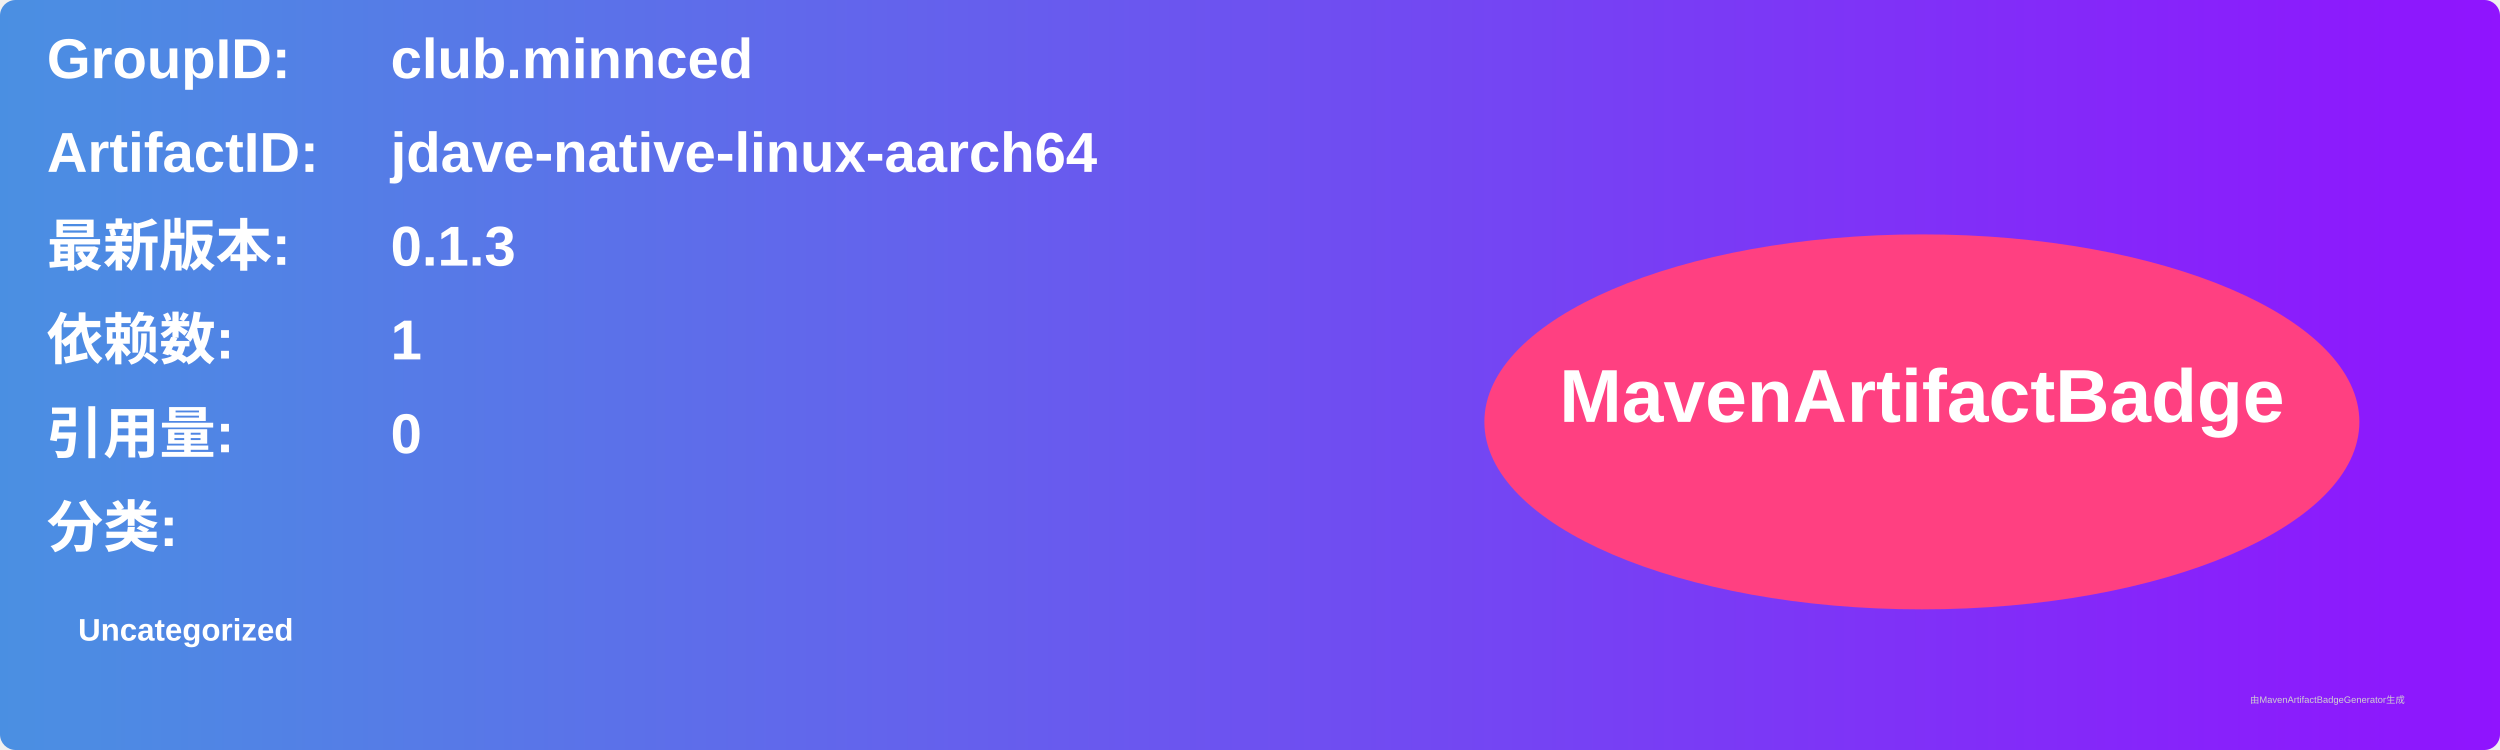
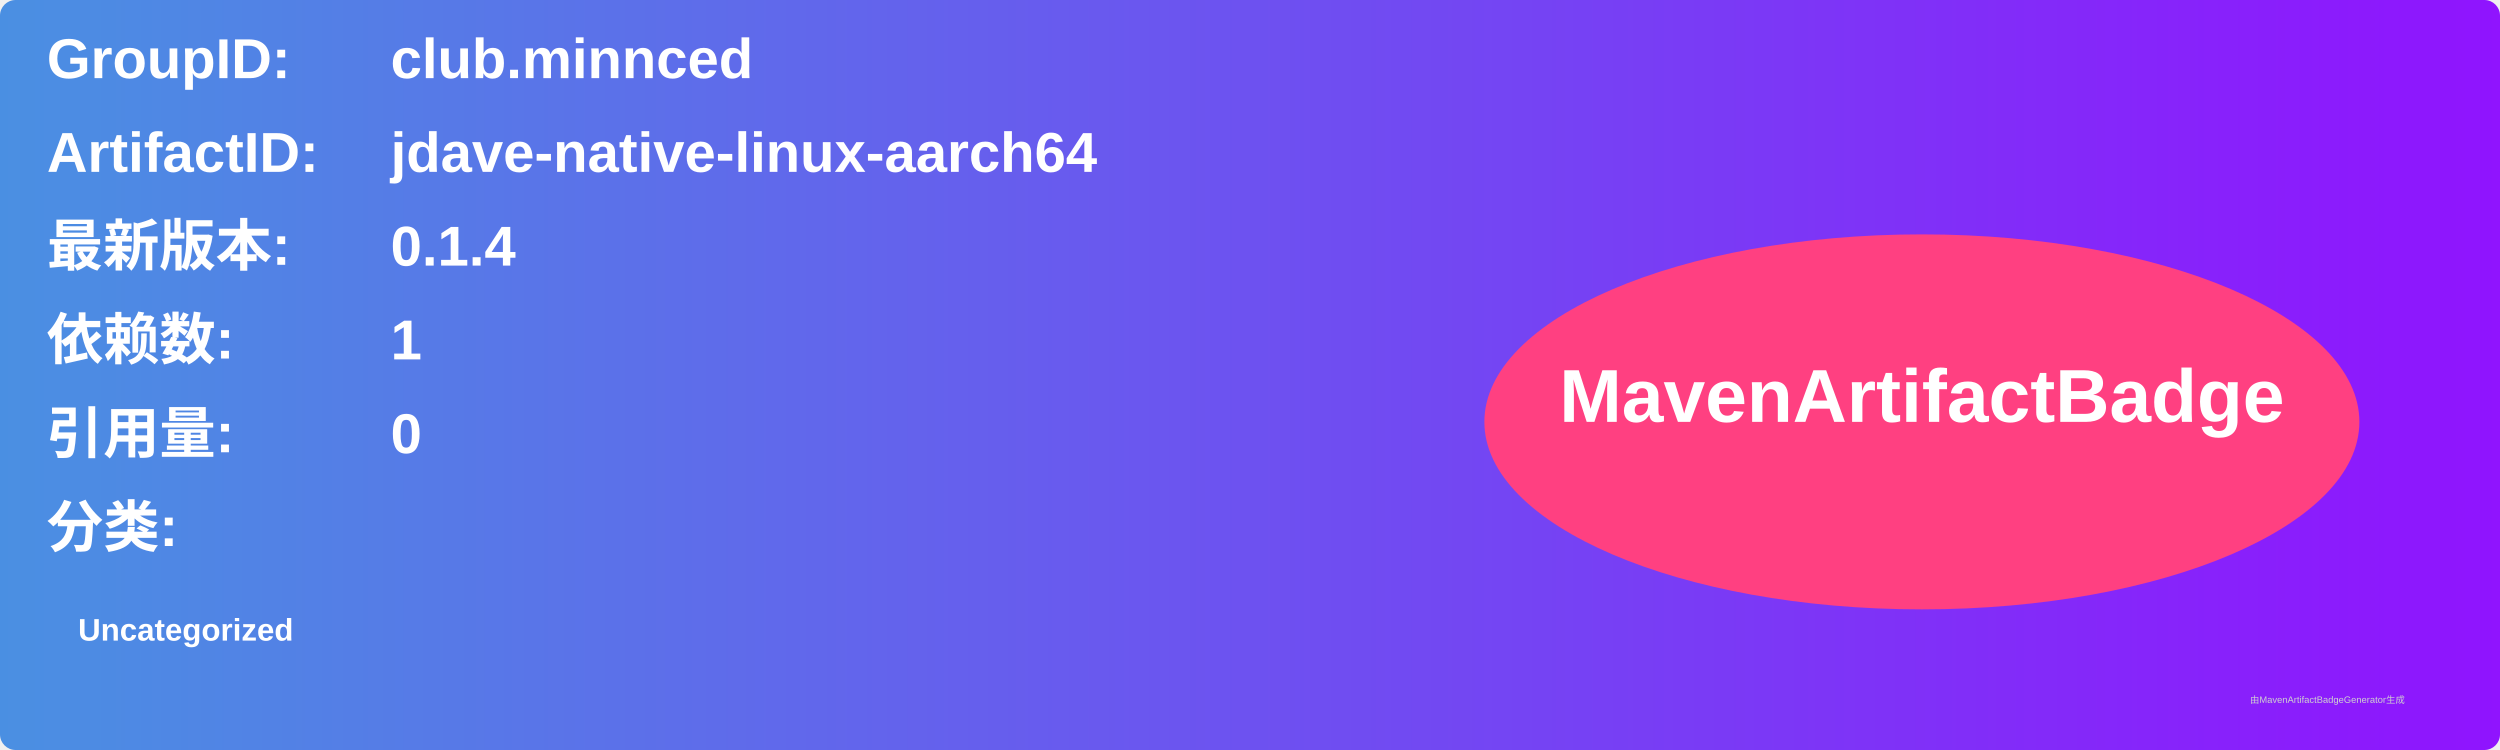
<svg xmlns="http://www.w3.org/2000/svg" width="800" height="240" viewBox="0 0 800 240">
  <linearGradient id="grad" x1="0%" y1="0%" x2="100%" y2="0%">
    <stop offset="0%" stop-color="#4a90e2" />
    <stop offset="100%" stop-color="#9013fe" />
  </linearGradient>
  <rect width="100%" height="100%" rx="5" ry="5" fill="url(#grad)" />
  <g transform="translate(15, 15)">
    <text x="0" y="10" font-family="Arial" font-size="18" fill="white" font-weight="bold" width="260">GroupID:</text>
    <text x="110" y="10" font-family="Arial" font-size="18" fill="white" font-weight="bold" width="460">club.minnced</text>
    <text x="0" y="40" font-family="Arial" font-size="18" fill="white" font-weight="bold" width="260">ArtifactID:</text>
    <text x="110" y="40" font-family="Arial" font-size="18" fill="white" font-weight="bold" width="460">jdave-native-linux-aarch64</text>
    <text x="0" y="70" font-family="Arial" font-size="18" fill="white" font-weight="bold">最新版本:</text>
    <text x="110" y="70" font-family="Arial" font-size="18" fill="white" font-weight="bold">
-       <tspan font-weight="bold">0.1.3</tspan>
+       <tspan font-weight="bold">0.1.4</tspan>
    </text>
    <text x="0" y="100" font-family="Arial" font-size="18" fill="white" font-weight="bold">依赖数: </text>
    <text x="110" y="100" font-family="Arial" font-size="18" fill="white">
      <tspan font-weight="bold">1</tspan>
    </text>
    <text x="0" y="130" font-family="Arial" font-size="18" fill="white" font-weight="bold">引用量: </text>
    <text x="110" y="130" font-family="Arial" font-size="18" fill="white">
      <tspan font-weight="bold">0</tspan>
    </text>
    <text x="0" y="160" font-family="Arial" font-size="18" fill="white" font-weight="bold">分类:</text>
    <text x="10" y="190" font-family="Arial" font-size="10" fill="white">
      <tspan font-weight="bold">Uncategorized</tspan>
    </text>
    <ellipse cx="600" cy="120" rx="140" ry="60" fill="#ff4081" />
    <text x="600" y="120" text-anchor="middle" font-family="Arial" font-size="24" fill="white" font-weight="bold">MavenArtifactBadge</text>
  </g>
  <text x="720" y="225" font-family="Arial" font-size="3" fill="#d0d0d0">由MavenArtifactBadgeGenerator生成</text>
</svg>
